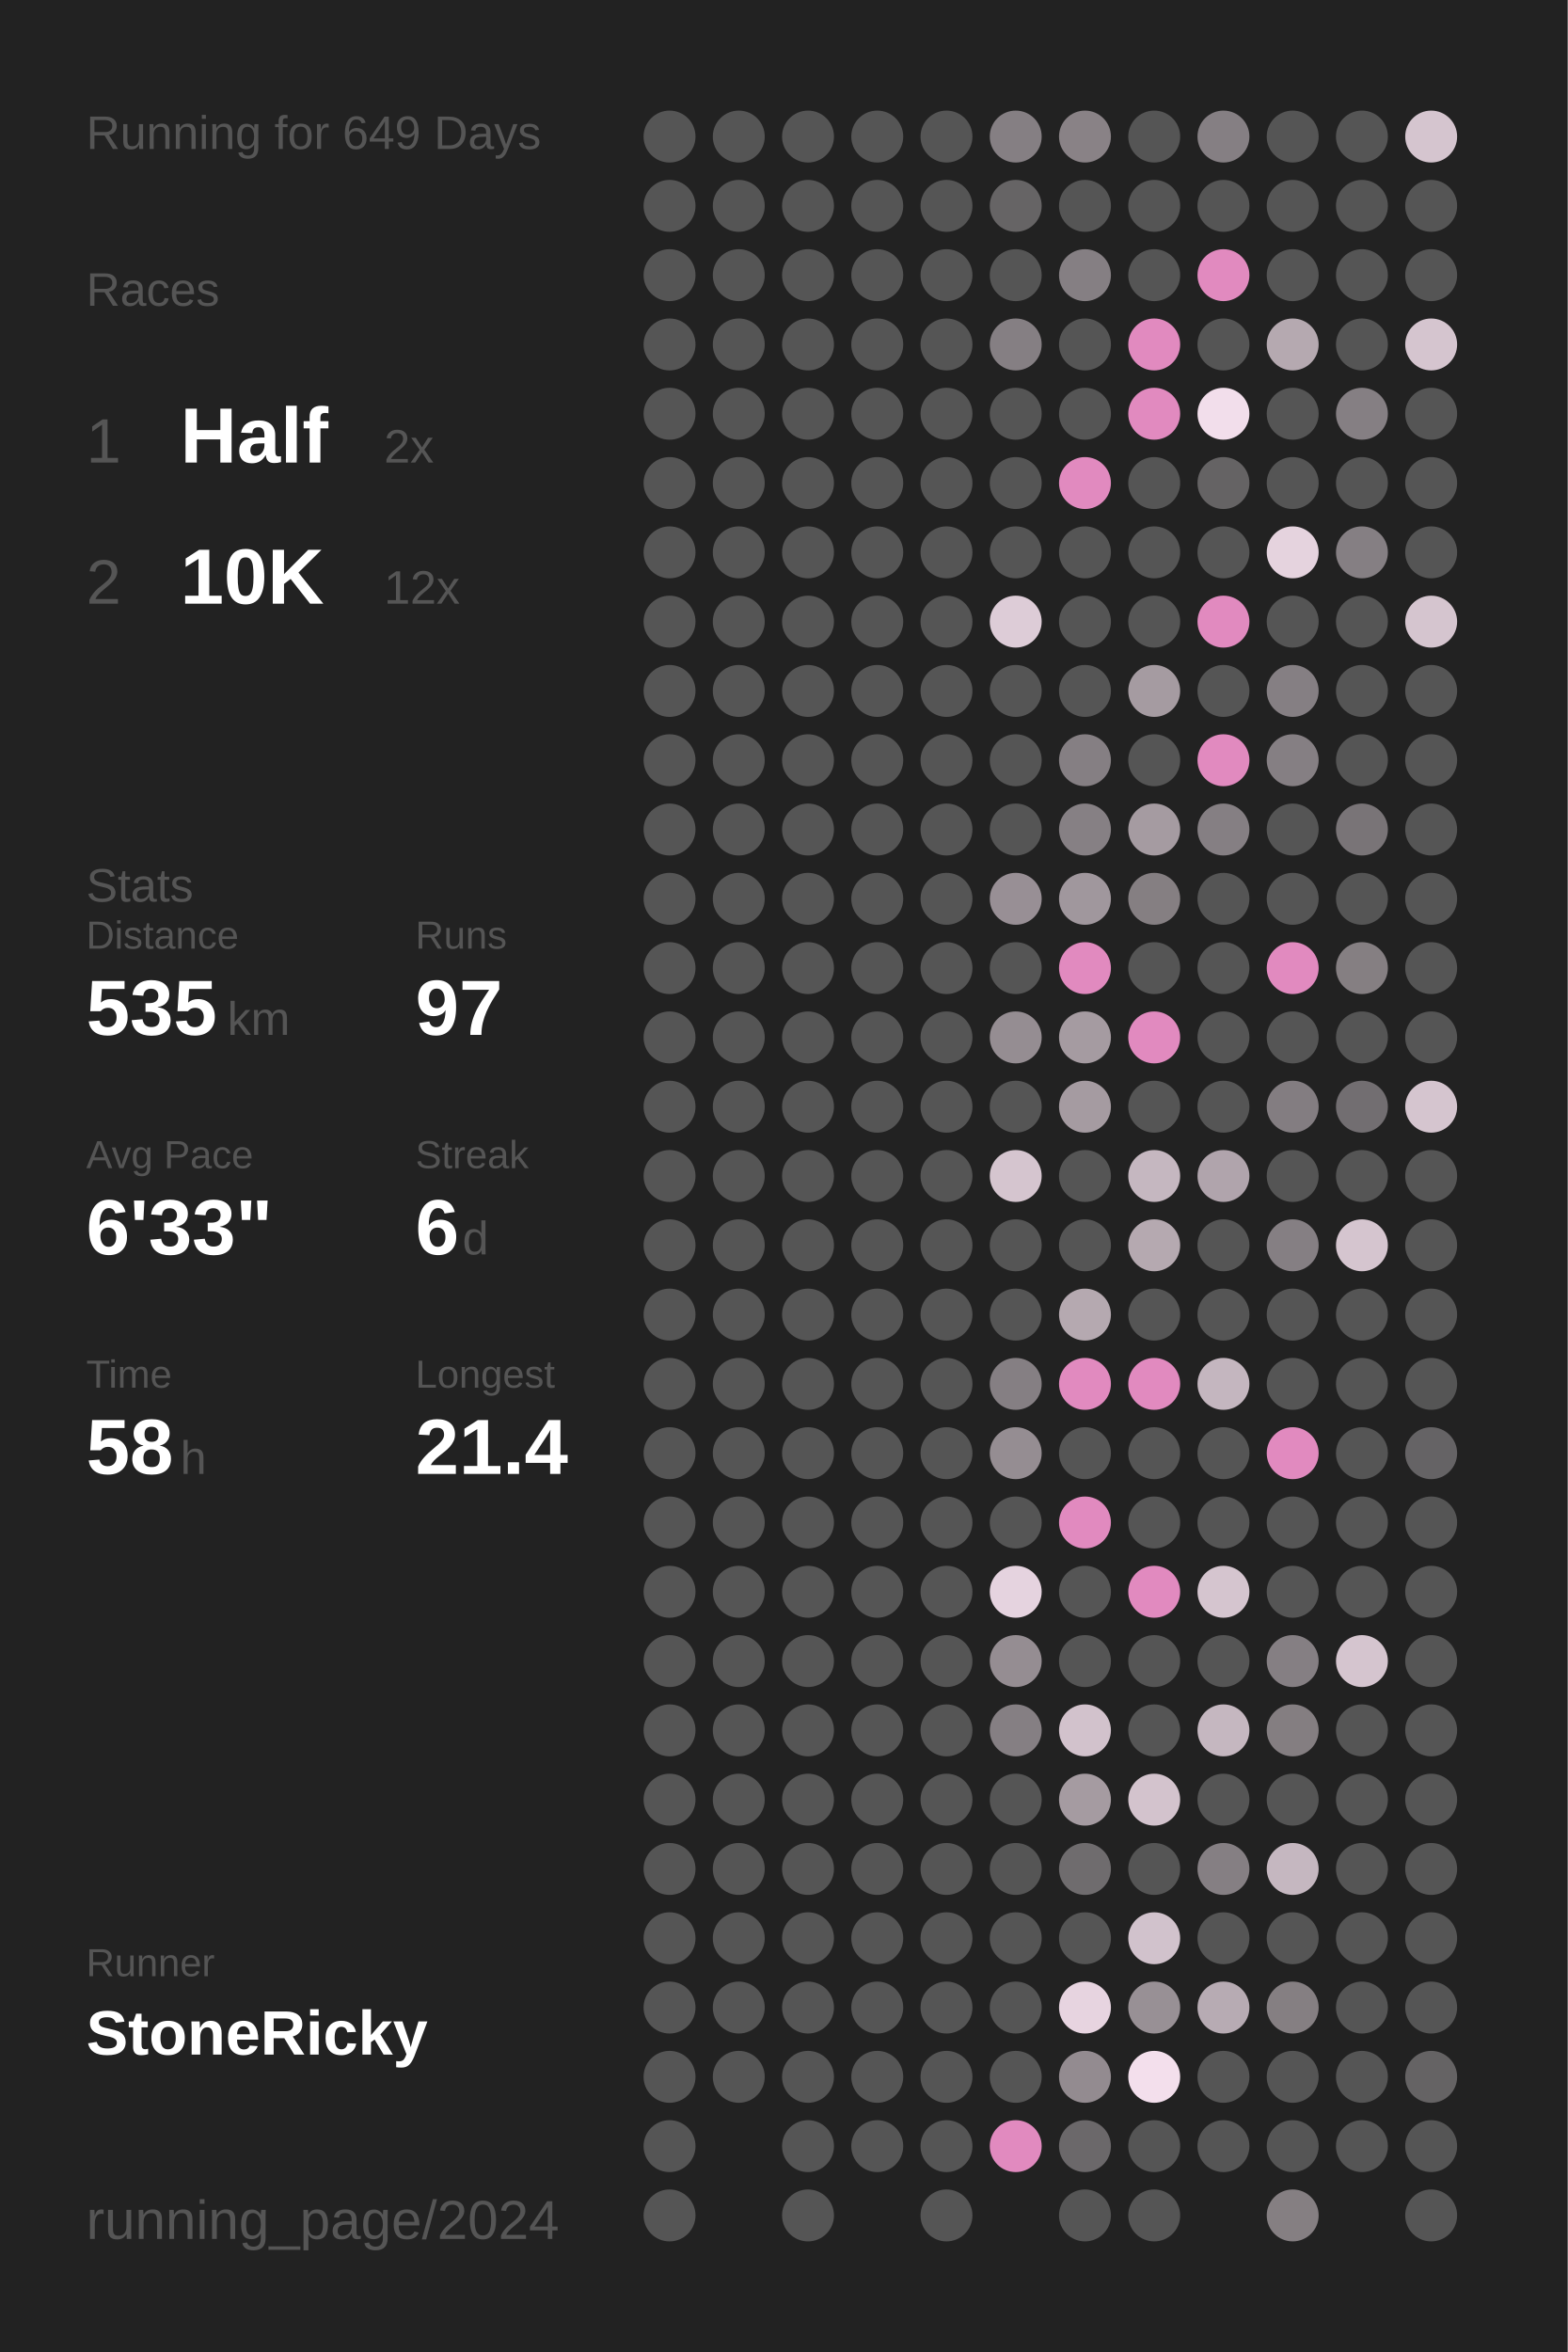
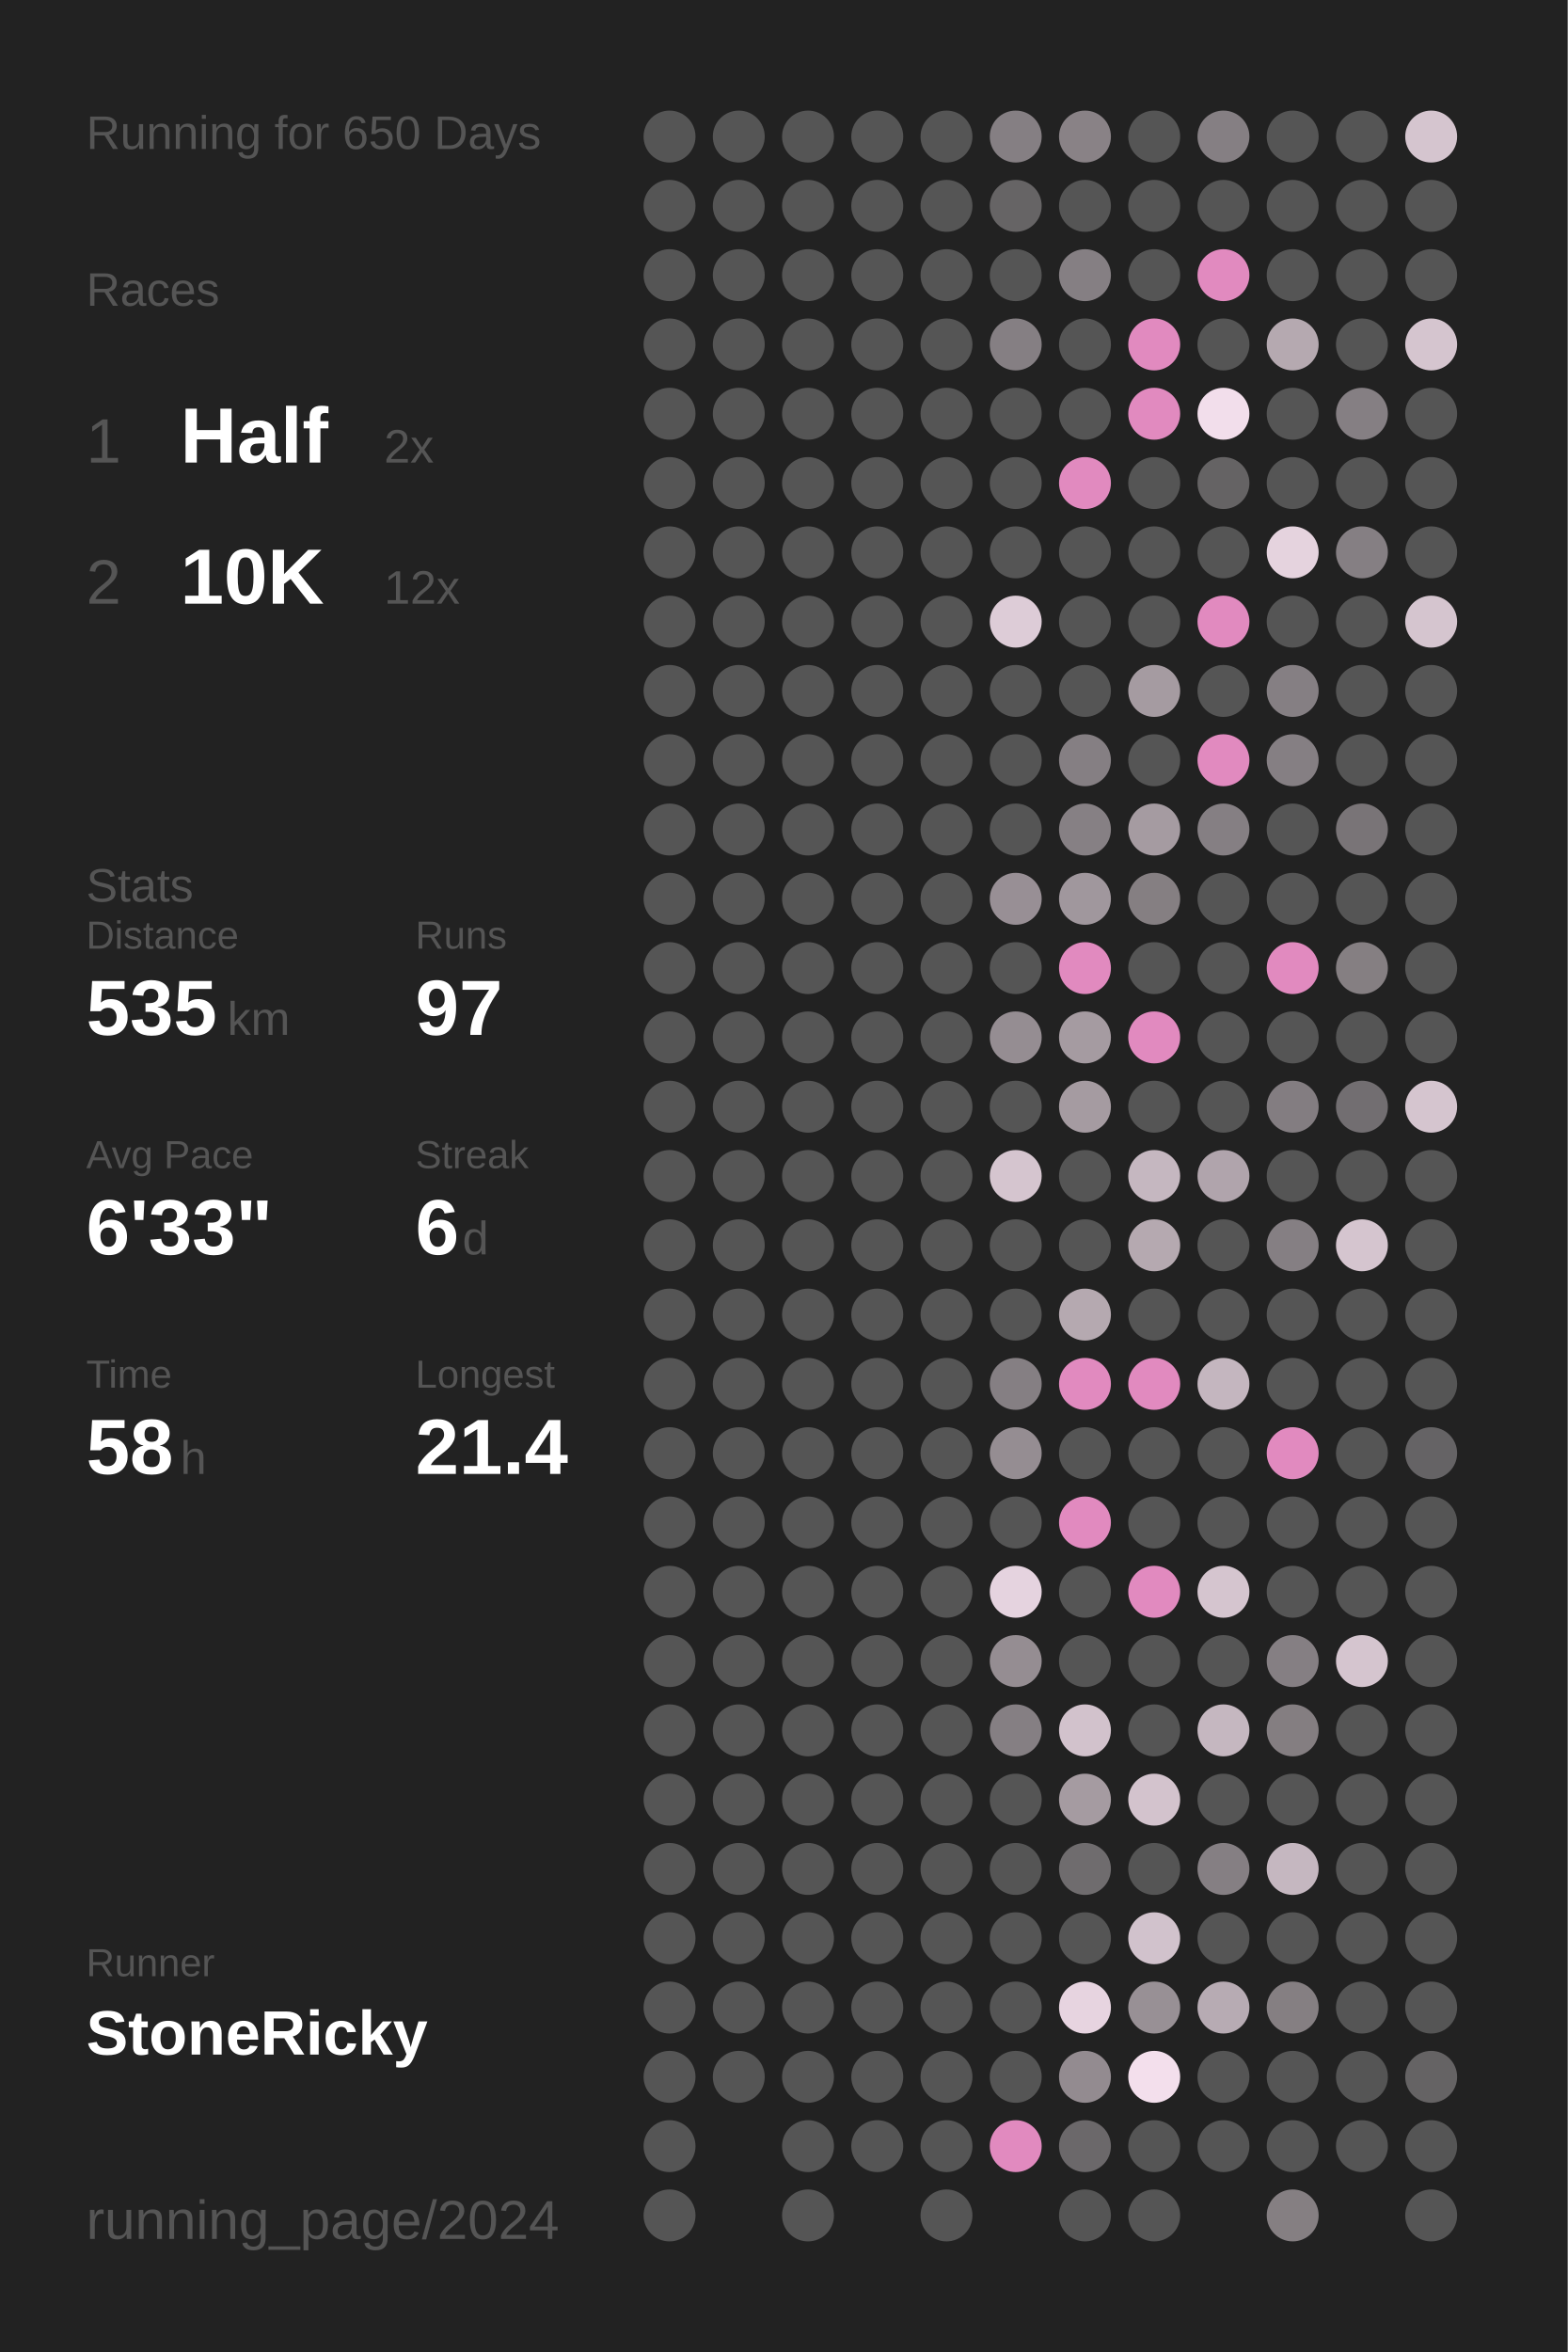
<svg xmlns="http://www.w3.org/2000/svg" baseProfile="full" height="300mm" version="1.1" viewBox="0,0,200,300" width="200mm">
  <defs />
  <rect fill="#222222" height="300" width="200" x="0" y="0" />
-   <text fill="#555555" style="font-size:6px; font-family:Arial;" x="11" y="19">Running for 649 Days</text>
+   <text fill="#555555" style="font-size:6px; font-family:Arial;" x="11" y="19">Running for 650 Days</text>
  <text fill="#555555" style="font-size:6px; font-family:Arial;" x="11" y="39">Races</text>
  <text fill="#555555" style="font-size:8px; font-family:Arial;" x="11" y="59">1</text>
  <text fill="#FFFFFF" style="font-size:10px; font-family:Arial; font-weight:bold;" x="23" y="59">Half</text>
  <text fill="#555555" style="font-size:6px; font-family:Arial;" x="49" y="59">2x</text>
  <text fill="#555555" style="font-size:8px; font-family:Arial;" x="11" y="77">2</text>
  <text fill="#FFFFFF" style="font-size:10px; font-family:Arial; font-weight:bold;" x="23" y="77">10K</text>
  <text fill="#555555" style="font-size:6px; font-family:Arial;" x="49" y="77">12x</text>
  <text fill="#555555" style="font-size:6px; font-family:Arial;" x="11" y="115">Stats</text>
  <text fill="#555555" style="font-size:5px; font-family:Arial;" x="11" y="121">Distance</text>
  <text fill="#FFFFFF" style="font-size:10px; font-family:Arial; font-weight:bold;" x="11" y="132">535</text>
  <text fill="#555555" style="font-size:6px; font-family:Arial;" x="29" y="132">km</text>
  <text fill="#555555" style="font-size:5px; font-family:Arial;" x="53" y="121">Runs</text>
  <text fill="#FFFFFF" style="font-size:10px; font-family:Arial; font-weight:bold;" x="53" y="132">97</text>
  <text fill="#555555" style="font-size:5px; font-family:Arial;" x="11" y="149">Avg Pace</text>
  <text fill="#FFFFFF" style="font-size:10px; font-family:Arial; font-weight:bold;" x="11" y="160">6'33"</text>
  <text fill="#555555" style="font-size:5px; font-family:Arial;" x="53" y="149">Streak</text>
  <text fill="#FFFFFF" style="font-size:10px; font-family:Arial; font-weight:bold;" x="53" y="160">6</text>
  <text fill="#555555" style="font-size:6px; font-family:Arial;" x="59" y="160">d</text>
  <text fill="#555555" style="font-size:5px; font-family:Arial;" x="11" y="177">Time</text>
  <text fill="#FFFFFF" style="font-size:10px; font-family:Arial; font-weight:bold;" x="11" y="188">58</text>
  <text fill="#555555" style="font-size:6px; font-family:Arial;" x="23" y="188">h</text>
  <text fill="#555555" style="font-size:5px; font-family:Arial;" x="53" y="177">Longest</text>
  <text fill="#FFFFFF" style="font-size:10px; font-family:Arial; font-weight:bold;" x="53" y="188">21.4</text>
  <text fill="#555555" style="font-size:5px; font-family:Arial;" x="11" y="252.065">Runner</text>
  <text fill="#FFFFFF" style="font-size:8px; font-family:Arial; font-weight:bold;" x="11" y="262.065">StoneRicky</text>
  <text fill="#555555" style="font-size:7px; font-family:Arial;" x="11" y="285.581">running_page/2024</text>
  <circle cx="85.417" cy="17.419" fill="#555555" r="3.312" />
  <circle cx="85.417" cy="26.258" fill="#555555" r="3.312" />
  <circle cx="85.417" cy="35.097" fill="#555555" r="3.312" />
  <circle cx="85.417" cy="43.935" fill="#555555" r="3.312" />
  <circle cx="85.417" cy="52.774" fill="#555555" r="3.312" />
  <circle cx="85.417" cy="61.613" fill="#555555" r="3.312" />
  <circle cx="85.417" cy="70.452" fill="#555555" r="3.312" />
  <circle cx="85.417" cy="79.29" fill="#555555" r="3.312" />
  <circle cx="85.417" cy="88.129" fill="#555555" r="3.312" />
  <circle cx="85.417" cy="96.968" fill="#555555" r="3.312" />
  <circle cx="85.417" cy="105.806" fill="#555555" r="3.312" />
  <circle cx="85.417" cy="114.645" fill="#555555" r="3.312" />
  <circle cx="85.417" cy="123.484" fill="#555555" r="3.312" />
  <circle cx="85.417" cy="132.323" fill="#555555" r="3.312" />
  <circle cx="85.417" cy="141.161" fill="#555555" r="3.312" />
  <circle cx="85.417" cy="150" fill="#555555" r="3.312" />
  <circle cx="85.417" cy="158.839" fill="#555555" r="3.312" />
  <circle cx="85.417" cy="167.677" fill="#555555" r="3.312" />
  <circle cx="85.417" cy="176.516" fill="#555555" r="3.312" />
  <circle cx="85.417" cy="185.355" fill="#555555" r="3.312" />
  <circle cx="85.417" cy="194.194" fill="#555555" r="3.312" />
  <circle cx="85.417" cy="203.032" fill="#555555" r="3.312" />
  <circle cx="85.417" cy="211.871" fill="#555555" r="3.312" />
  <circle cx="85.417" cy="220.71" fill="#555555" r="3.312" />
  <circle cx="85.417" cy="229.548" fill="#555555" r="3.312" />
  <circle cx="85.417" cy="238.387" fill="#555555" r="3.312" />
  <circle cx="85.417" cy="247.226" fill="#555555" r="3.312" />
  <circle cx="85.417" cy="256.065" fill="#555555" r="3.312" />
  <circle cx="85.417" cy="264.903" fill="#555555" r="3.312" />
  <circle cx="85.417" cy="273.742" fill="#555555" r="3.312" />
  <circle cx="85.417" cy="282.581" fill="#555555" r="3.312" />
  <circle cx="94.25" cy="17.419" fill="#555555" r="3.312" />
  <circle cx="94.25" cy="26.258" fill="#555555" r="3.312" />
  <circle cx="94.25" cy="35.097" fill="#555555" r="3.312" />
  <circle cx="94.25" cy="43.935" fill="#555555" r="3.312" />
  <circle cx="94.25" cy="52.774" fill="#555555" r="3.312" />
  <circle cx="94.25" cy="61.613" fill="#555555" r="3.312" />
  <circle cx="94.25" cy="70.452" fill="#555555" r="3.312" />
  <circle cx="94.25" cy="79.29" fill="#555555" r="3.312" />
  <circle cx="94.25" cy="88.129" fill="#555555" r="3.312" />
  <circle cx="94.25" cy="96.968" fill="#555555" r="3.312" />
  <circle cx="94.25" cy="105.806" fill="#555555" r="3.312" />
  <circle cx="94.25" cy="114.645" fill="#555555" r="3.312" />
  <circle cx="94.25" cy="123.484" fill="#555555" r="3.312" />
  <circle cx="94.25" cy="132.323" fill="#555555" r="3.312" />
  <circle cx="94.25" cy="141.161" fill="#555555" r="3.312" />
  <circle cx="94.25" cy="150" fill="#555555" r="3.312" />
  <circle cx="94.25" cy="158.839" fill="#555555" r="3.312" />
  <circle cx="94.25" cy="167.677" fill="#555555" r="3.312" />
  <circle cx="94.25" cy="176.516" fill="#555555" r="3.312" />
  <circle cx="94.25" cy="185.355" fill="#555555" r="3.312" />
  <circle cx="94.25" cy="194.194" fill="#555555" r="3.312" />
  <circle cx="94.25" cy="203.032" fill="#555555" r="3.312" />
  <circle cx="94.25" cy="211.871" fill="#555555" r="3.312" />
  <circle cx="94.25" cy="220.71" fill="#555555" r="3.312" />
  <circle cx="94.25" cy="229.548" fill="#555555" r="3.312" />
  <circle cx="94.25" cy="238.387" fill="#555555" r="3.312" />
  <circle cx="94.25" cy="247.226" fill="#555555" r="3.312" />
  <circle cx="94.25" cy="256.065" fill="#555555" r="3.312" />
  <circle cx="94.25" cy="264.903" fill="#555555" r="3.312" />
  <circle cx="103.083" cy="17.419" fill="#555555" r="3.312" />
  <circle cx="103.083" cy="26.258" fill="#555555" r="3.312" />
  <circle cx="103.083" cy="35.097" fill="#555555" r="3.312" />
  <circle cx="103.083" cy="43.935" fill="#555555" r="3.312" />
  <circle cx="103.083" cy="52.774" fill="#555555" r="3.312" />
  <circle cx="103.083" cy="61.613" fill="#555555" r="3.312" />
  <circle cx="103.083" cy="70.452" fill="#555555" r="3.312" />
  <circle cx="103.083" cy="79.29" fill="#555555" r="3.312" />
  <circle cx="103.083" cy="88.129" fill="#555555" r="3.312" />
  <circle cx="103.083" cy="96.968" fill="#555555" r="3.312" />
  <circle cx="103.083" cy="105.806" fill="#555555" r="3.312" />
  <circle cx="103.083" cy="114.645" fill="#555555" r="3.312" />
  <circle cx="103.083" cy="123.484" fill="#555555" r="3.312" />
  <circle cx="103.083" cy="132.323" fill="#555555" r="3.312" />
  <circle cx="103.083" cy="141.161" fill="#555555" r="3.312" />
  <circle cx="103.083" cy="150" fill="#555555" r="3.312" />
  <circle cx="103.083" cy="158.839" fill="#555555" r="3.312" />
  <circle cx="103.083" cy="167.677" fill="#555555" r="3.312" />
  <circle cx="103.083" cy="176.516" fill="#555555" r="3.312" />
  <circle cx="103.083" cy="185.355" fill="#555555" r="3.312" />
  <circle cx="103.083" cy="194.194" fill="#555555" r="3.312" />
  <circle cx="103.083" cy="203.032" fill="#555555" r="3.312" />
  <circle cx="103.083" cy="211.871" fill="#555555" r="3.312" />
  <circle cx="103.083" cy="220.71" fill="#555555" r="3.312" />
  <circle cx="103.083" cy="229.548" fill="#555555" r="3.312" />
  <circle cx="103.083" cy="238.387" fill="#555555" r="3.312" />
  <circle cx="103.083" cy="247.226" fill="#555555" r="3.312" />
  <circle cx="103.083" cy="256.065" fill="#555555" r="3.312" />
  <circle cx="103.083" cy="264.903" fill="#555555" r="3.312" />
  <circle cx="103.083" cy="273.742" fill="#555555" r="3.312" />
  <circle cx="103.083" cy="282.581" fill="#555555" r="3.312" />
  <circle cx="111.917" cy="17.419" fill="#555555" r="3.312" />
  <circle cx="111.917" cy="26.258" fill="#555555" r="3.312" />
  <circle cx="111.917" cy="35.097" fill="#555555" r="3.312" />
  <circle cx="111.917" cy="43.935" fill="#555555" r="3.312" />
  <circle cx="111.917" cy="52.774" fill="#555555" r="3.312" />
  <circle cx="111.917" cy="61.613" fill="#555555" r="3.312" />
  <circle cx="111.917" cy="70.452" fill="#555555" r="3.312" />
  <circle cx="111.917" cy="79.29" fill="#555555" r="3.312" />
  <circle cx="111.917" cy="88.129" fill="#555555" r="3.312" />
  <circle cx="111.917" cy="96.968" fill="#555555" r="3.312" />
  <circle cx="111.917" cy="105.806" fill="#555555" r="3.312" />
  <circle cx="111.917" cy="114.645" fill="#555555" r="3.312" />
  <circle cx="111.917" cy="123.484" fill="#555555" r="3.312" />
  <circle cx="111.917" cy="132.323" fill="#555555" r="3.312" />
  <circle cx="111.917" cy="141.161" fill="#555555" r="3.312" />
  <circle cx="111.917" cy="150" fill="#555555" r="3.312" />
  <circle cx="111.917" cy="158.839" fill="#555555" r="3.312" />
  <circle cx="111.917" cy="167.677" fill="#555555" r="3.312" />
  <circle cx="111.917" cy="176.516" fill="#555555" r="3.312" />
  <circle cx="111.917" cy="185.355" fill="#555555" r="3.312" />
  <circle cx="111.917" cy="194.194" fill="#555555" r="3.312" />
  <circle cx="111.917" cy="203.032" fill="#555555" r="3.312" />
  <circle cx="111.917" cy="211.871" fill="#555555" r="3.312" />
  <circle cx="111.917" cy="220.71" fill="#555555" r="3.312" />
  <circle cx="111.917" cy="229.548" fill="#555555" r="3.312" />
  <circle cx="111.917" cy="238.387" fill="#555555" r="3.312" />
  <circle cx="111.917" cy="247.226" fill="#555555" r="3.312" />
  <circle cx="111.917" cy="256.065" fill="#555555" r="3.312" />
  <circle cx="111.917" cy="264.903" fill="#555555" r="3.312" />
  <circle cx="111.917" cy="273.742" fill="#555555" r="3.312" />
  <circle cx="120.75" cy="17.419" fill="#555555" r="3.312" />
  <circle cx="120.75" cy="26.258" fill="#555555" r="3.312" />
  <circle cx="120.75" cy="35.097" fill="#555555" r="3.312" />
  <circle cx="120.75" cy="43.935" fill="#555555" r="3.312" />
  <circle cx="120.75" cy="52.774" fill="#555555" r="3.312" />
  <circle cx="120.75" cy="61.613" fill="#555555" r="3.312" />
  <circle cx="120.75" cy="70.452" fill="#555555" r="3.312" />
  <circle cx="120.75" cy="79.29" fill="#555555" r="3.312" />
  <circle cx="120.75" cy="88.129" fill="#555555" r="3.312" />
  <circle cx="120.75" cy="96.968" fill="#555555" r="3.312" />
  <circle cx="120.75" cy="105.806" fill="#555555" r="3.312" />
  <circle cx="120.75" cy="114.645" fill="#555555" r="3.312" />
  <circle cx="120.75" cy="123.484" fill="#555555" r="3.312" />
  <circle cx="120.75" cy="132.323" fill="#555555" r="3.312" />
  <circle cx="120.75" cy="141.161" fill="#555555" r="3.312" />
  <circle cx="120.75" cy="150" fill="#555555" r="3.312" />
  <circle cx="120.75" cy="158.839" fill="#555555" r="3.312" />
  <circle cx="120.75" cy="167.677" fill="#555555" r="3.312" />
  <circle cx="120.75" cy="176.516" fill="#555555" r="3.312" />
  <circle cx="120.75" cy="185.355" fill="#555555" r="3.312" />
  <circle cx="120.75" cy="194.194" fill="#555555" r="3.312" />
  <circle cx="120.75" cy="203.032" fill="#555555" r="3.312" />
  <circle cx="120.75" cy="211.871" fill="#555555" r="3.312" />
  <circle cx="120.75" cy="220.71" fill="#555555" r="3.312" />
  <circle cx="120.75" cy="229.548" fill="#555555" r="3.312" />
  <circle cx="120.75" cy="238.387" fill="#555555" r="3.312" />
  <circle cx="120.75" cy="247.226" fill="#555555" r="3.312" />
  <circle cx="120.75" cy="256.065" fill="#555555" r="3.312" />
  <circle cx="120.75" cy="264.903" fill="#555555" r="3.312" />
  <circle cx="120.75" cy="273.742" fill="#555555" r="3.312" />
  <circle cx="120.75" cy="282.581" fill="#555555" r="3.312" />
  <circle cx="129.583" cy="17.419" fill="#857f83" r="3.312" />
  <circle cx="129.583" cy="26.258" fill="#666465" r="3.312" />
  <circle cx="129.583" cy="35.097" fill="#555555" r="3.312" />
  <circle cx="129.583" cy="43.935" fill="#857f83" r="3.312" />
  <circle cx="129.583" cy="52.774" fill="#555555" r="3.312" />
  <circle cx="129.583" cy="61.613" fill="#555555" r="3.312" />
  <circle cx="129.583" cy="70.452" fill="#555555" r="3.312" />
  <circle cx="129.583" cy="79.29" fill="#ddccd7" r="3.312" />
  <circle cx="129.583" cy="88.129" fill="#555555" r="3.312" />
  <circle cx="129.583" cy="96.968" fill="#555555" r="3.312" />
  <circle cx="129.583" cy="105.806" fill="#555555" r="3.312" />
  <circle cx="129.583" cy="114.645" fill="#988f95" r="3.312" />
  <circle cx="129.583" cy="123.484" fill="#555555" r="3.312" />
  <circle cx="129.583" cy="132.323" fill="#958d92" r="3.312" />
  <circle cx="129.583" cy="141.161" fill="#555555" r="3.312" />
  <circle cx="129.583" cy="150" fill="#d5c5cf" r="3.312" />
  <circle cx="129.583" cy="158.839" fill="#555555" r="3.312" />
  <circle cx="129.583" cy="167.677" fill="#555555" r="3.312" />
  <circle cx="129.583" cy="176.516" fill="#857f83" r="3.312" />
  <circle cx="129.583" cy="185.355" fill="#958d92" r="3.312" />
  <circle cx="129.583" cy="194.194" fill="#555555" r="3.312" />
  <circle cx="129.583" cy="203.032" fill="#e5d3df" r="3.312" />
  <circle cx="129.583" cy="211.871" fill="#958d92" r="3.312" />
  <circle cx="129.583" cy="220.71" fill="#857f83" r="3.312" />
  <circle cx="129.583" cy="229.548" fill="#555555" r="3.312" />
  <circle cx="129.583" cy="238.387" fill="#555555" r="3.312" />
  <circle cx="129.583" cy="247.226" fill="#555555" r="3.312" />
  <circle cx="129.583" cy="256.065" fill="#555555" r="3.312" />
  <circle cx="129.583" cy="264.903" fill="#555555" r="3.312" />
  <circle cx="129.583" cy="273.742" fill="#E18ABF" r="3.312" />
  <circle cx="138.417" cy="17.419" fill="#898286" r="3.312" />
  <circle cx="138.417" cy="26.258" fill="#555555" r="3.312" />
  <circle cx="138.417" cy="35.097" fill="#857f83" r="3.312" />
  <circle cx="138.417" cy="43.935" fill="#555555" r="3.312" />
  <circle cx="138.417" cy="52.774" fill="#555555" r="3.312" />
  <circle cx="138.417" cy="61.613" fill="#E18ABF" r="3.312" />
  <circle cx="138.417" cy="70.452" fill="#555555" r="3.312" />
  <circle cx="138.417" cy="79.29" fill="#555555" r="3.312" />
  <circle cx="138.417" cy="88.129" fill="#555555" r="3.312" />
  <circle cx="138.417" cy="96.968" fill="#857f83" r="3.312" />
  <circle cx="138.417" cy="105.806" fill="#868084" r="3.312" />
  <circle cx="138.417" cy="114.645" fill="#a0979d" r="3.312" />
  <circle cx="138.417" cy="123.484" fill="#E18ABF" r="3.312" />
  <circle cx="138.417" cy="132.323" fill="#a59ba1" r="3.312" />
  <circle cx="138.417" cy="141.161" fill="#a59ba1" r="3.312" />
  <circle cx="138.417" cy="150" fill="#555555" r="3.312" />
  <circle cx="138.417" cy="158.839" fill="#555555" r="3.312" />
  <circle cx="138.417" cy="167.677" fill="#b5a9b0" r="3.312" />
  <circle cx="138.417" cy="176.516" fill="#E18ABF" r="3.312" />
  <circle cx="138.417" cy="185.355" fill="#555555" r="3.312" />
  <circle cx="138.417" cy="194.194" fill="#E18ABF" r="3.312" />
  <circle cx="138.417" cy="203.032" fill="#555555" r="3.312" />
  <circle cx="138.417" cy="211.871" fill="#555555" r="3.312" />
  <circle cx="138.417" cy="220.71" fill="#d2c2cc" r="3.312" />
  <circle cx="138.417" cy="229.548" fill="#a59ba1" r="3.312" />
  <circle cx="138.417" cy="238.387" fill="#6f6c6e" r="3.312" />
  <circle cx="138.417" cy="247.226" fill="#555555" r="3.312" />
  <circle cx="138.417" cy="256.065" fill="#e7d4e0" r="3.312" />
  <circle cx="138.417" cy="264.903" fill="#938b90" r="3.312" />
  <circle cx="138.417" cy="273.742" fill="#6b686a" r="3.312" />
  <circle cx="138.417" cy="282.581" fill="#555555" r="3.312" />
  <circle cx="147.25" cy="17.419" fill="#555555" r="3.312" />
  <circle cx="147.25" cy="26.258" fill="#555555" r="3.312" />
  <circle cx="147.25" cy="35.097" fill="#555555" r="3.312" />
  <circle cx="147.25" cy="43.935" fill="#E18ABF" r="3.312" />
  <circle cx="147.25" cy="52.774" fill="#E18ABF" r="3.312" />
  <circle cx="147.25" cy="61.613" fill="#555555" r="3.312" />
  <circle cx="147.25" cy="70.452" fill="#555555" r="3.312" />
  <circle cx="147.25" cy="79.29" fill="#555555" r="3.312" />
  <circle cx="147.25" cy="88.129" fill="#a59ba1" r="3.312" />
  <circle cx="147.25" cy="96.968" fill="#555555" r="3.312" />
  <circle cx="147.25" cy="105.806" fill="#a59ba1" r="3.312" />
  <circle cx="147.25" cy="114.645" fill="#857f82" r="3.312" />
  <circle cx="147.25" cy="123.484" fill="#555555" r="3.312" />
  <circle cx="147.25" cy="132.323" fill="#E18ABF" r="3.312" />
  <circle cx="147.25" cy="141.161" fill="#555555" r="3.312" />
  <circle cx="147.25" cy="150" fill="#c5b7c0" r="3.312" />
  <circle cx="147.25" cy="158.839" fill="#b5a9b0" r="3.312" />
  <circle cx="147.25" cy="167.677" fill="#555555" r="3.312" />
  <circle cx="147.25" cy="176.516" fill="#E18ABF" r="3.312" />
  <circle cx="147.25" cy="185.355" fill="#555555" r="3.312" />
  <circle cx="147.25" cy="194.194" fill="#555555" r="3.312" />
  <circle cx="147.25" cy="203.032" fill="#E18ABF" r="3.312" />
  <circle cx="147.25" cy="211.871" fill="#555555" r="3.312" />
  <circle cx="147.25" cy="220.71" fill="#555555" r="3.312" />
  <circle cx="147.25" cy="229.548" fill="#d3c3cd" r="3.312" />
  <circle cx="147.25" cy="238.387" fill="#555555" r="3.312" />
  <circle cx="147.25" cy="247.226" fill="#d1c2cc" r="3.312" />
  <circle cx="147.25" cy="256.065" fill="#989095" r="3.312" />
  <circle cx="147.25" cy="264.903" fill="#f3dfec" r="3.312" />
  <circle cx="147.25" cy="273.742" fill="#555555" r="3.312" />
  <circle cx="147.25" cy="282.581" fill="#555555" r="3.312" />
  <circle cx="156.083" cy="17.419" fill="#857f83" r="3.312" />
  <circle cx="156.083" cy="26.258" fill="#555555" r="3.312" />
  <circle cx="156.083" cy="35.097" fill="#E18ABF" r="3.312" />
  <circle cx="156.083" cy="43.935" fill="#555555" r="3.312" />
  <circle cx="156.083" cy="52.774" fill="#f2deeb" r="3.312" />
  <circle cx="156.083" cy="61.613" fill="#656364" r="3.312" />
  <circle cx="156.083" cy="70.452" fill="#555555" r="3.312" />
  <circle cx="156.083" cy="79.29" fill="#E18ABF" r="3.312" />
  <circle cx="156.083" cy="88.129" fill="#555555" r="3.312" />
  <circle cx="156.083" cy="96.968" fill="#E18ABF" r="3.312" />
  <circle cx="156.083" cy="105.806" fill="#857f83" r="3.312" />
  <circle cx="156.083" cy="114.645" fill="#555555" r="3.312" />
  <circle cx="156.083" cy="123.484" fill="#555555" r="3.312" />
  <circle cx="156.083" cy="132.323" fill="#555555" r="3.312" />
  <circle cx="156.083" cy="141.161" fill="#555555" r="3.312" />
  <circle cx="156.083" cy="150" fill="#b0a4ac" r="3.312" />
  <circle cx="156.083" cy="158.839" fill="#555555" r="3.312" />
  <circle cx="156.083" cy="167.677" fill="#555555" r="3.312" />
  <circle cx="156.083" cy="176.516" fill="#c4b6bf" r="3.312" />
  <circle cx="156.083" cy="185.355" fill="#555555" r="3.312" />
  <circle cx="156.083" cy="194.194" fill="#555555" r="3.312" />
  <circle cx="156.083" cy="203.032" fill="#d5c5cf" r="3.312" />
  <circle cx="156.083" cy="211.871" fill="#555555" r="3.312" />
  <circle cx="156.083" cy="220.71" fill="#c5b7c0" r="3.312" />
  <circle cx="156.083" cy="229.548" fill="#555555" r="3.312" />
  <circle cx="156.083" cy="238.387" fill="#857f83" r="3.312" />
  <circle cx="156.083" cy="247.226" fill="#555555" r="3.312" />
  <circle cx="156.083" cy="256.065" fill="#b7abb3" r="3.312" />
  <circle cx="156.083" cy="264.903" fill="#555555" r="3.312" />
  <circle cx="156.083" cy="273.742" fill="#555555" r="3.312" />
  <circle cx="164.917" cy="17.419" fill="#555555" r="3.312" />
  <circle cx="164.917" cy="26.258" fill="#555555" r="3.312" />
  <circle cx="164.917" cy="35.097" fill="#555555" r="3.312" />
  <circle cx="164.917" cy="43.935" fill="#b5a9b0" r="3.312" />
  <circle cx="164.917" cy="52.774" fill="#555555" r="3.312" />
  <circle cx="164.917" cy="61.613" fill="#555555" r="3.312" />
  <circle cx="164.917" cy="70.452" fill="#e5d3de" r="3.312" />
  <circle cx="164.917" cy="79.29" fill="#555555" r="3.312" />
  <circle cx="164.917" cy="88.129" fill="#857f83" r="3.312" />
  <circle cx="164.917" cy="96.968" fill="#857f83" r="3.312" />
  <circle cx="164.917" cy="105.806" fill="#555555" r="3.312" />
  <circle cx="164.917" cy="114.645" fill="#555555" r="3.312" />
  <circle cx="164.917" cy="123.484" fill="#E18ABF" r="3.312" />
  <circle cx="164.917" cy="132.323" fill="#555555" r="3.312" />
  <circle cx="164.917" cy="141.161" fill="#837d81" r="3.312" />
  <circle cx="164.917" cy="150" fill="#555555" r="3.312" />
  <circle cx="164.917" cy="158.839" fill="#857f83" r="3.312" />
  <circle cx="164.917" cy="167.677" fill="#555555" r="3.312" />
  <circle cx="164.917" cy="176.516" fill="#555555" r="3.312" />
  <circle cx="164.917" cy="185.355" fill="#E18ABF" r="3.312" />
  <circle cx="164.917" cy="194.194" fill="#555555" r="3.312" />
  <circle cx="164.917" cy="203.032" fill="#555555" r="3.312" />
  <circle cx="164.917" cy="211.871" fill="#857f83" r="3.312" />
  <circle cx="164.917" cy="220.71" fill="#847e81" r="3.312" />
  <circle cx="164.917" cy="229.548" fill="#555555" r="3.312" />
  <circle cx="164.917" cy="238.387" fill="#c5b7c0" r="3.312" />
  <circle cx="164.917" cy="247.226" fill="#555555" r="3.312" />
  <circle cx="164.917" cy="256.065" fill="#857f82" r="3.312" />
  <circle cx="164.917" cy="264.903" fill="#555555" r="3.312" />
  <circle cx="164.917" cy="273.742" fill="#555555" r="3.312" />
  <circle cx="164.917" cy="282.581" fill="#857f82" r="3.312" />
  <circle cx="173.75" cy="17.419" fill="#555555" r="3.312" />
  <circle cx="173.75" cy="26.258" fill="#555555" r="3.312" />
  <circle cx="173.75" cy="35.097" fill="#555555" r="3.312" />
  <circle cx="173.75" cy="43.935" fill="#555555" r="3.312" />
  <circle cx="173.75" cy="52.774" fill="#857f83" r="3.312" />
  <circle cx="173.75" cy="61.613" fill="#555555" r="3.312" />
  <circle cx="173.75" cy="70.452" fill="#857f83" r="3.312" />
  <circle cx="173.75" cy="79.29" fill="#555555" r="3.312" />
  <circle cx="173.75" cy="88.129" fill="#555555" r="3.312" />
  <circle cx="173.75" cy="96.968" fill="#555555" r="3.312" />
  <circle cx="173.75" cy="105.806" fill="#797477" r="3.312" />
  <circle cx="173.75" cy="114.645" fill="#555555" r="3.312" />
  <circle cx="173.75" cy="123.484" fill="#857f82" r="3.312" />
  <circle cx="173.75" cy="132.323" fill="#555555" r="3.312" />
  <circle cx="173.75" cy="141.161" fill="#726e71" r="3.312" />
  <circle cx="173.75" cy="150" fill="#555555" r="3.312" />
  <circle cx="173.75" cy="158.839" fill="#d5c5cf" r="3.312" />
  <circle cx="173.75" cy="167.677" fill="#555555" r="3.312" />
  <circle cx="173.75" cy="176.516" fill="#555555" r="3.312" />
  <circle cx="173.75" cy="185.355" fill="#555555" r="3.312" />
  <circle cx="173.75" cy="194.194" fill="#555555" r="3.312" />
  <circle cx="173.75" cy="203.032" fill="#555555" r="3.312" />
  <circle cx="173.75" cy="211.871" fill="#d5c5cf" r="3.312" />
  <circle cx="173.75" cy="220.71" fill="#555555" r="3.312" />
  <circle cx="173.75" cy="229.548" fill="#555555" r="3.312" />
  <circle cx="173.75" cy="238.387" fill="#555555" r="3.312" />
  <circle cx="173.75" cy="247.226" fill="#555555" r="3.312" />
  <circle cx="173.75" cy="256.065" fill="#555555" r="3.312" />
  <circle cx="173.75" cy="264.903" fill="#555555" r="3.312" />
  <circle cx="173.75" cy="273.742" fill="#555555" r="3.312" />
  <circle cx="182.583" cy="17.419" fill="#d5c5cf" r="3.312" />
  <circle cx="182.583" cy="26.258" fill="#555555" r="3.312" />
  <circle cx="182.583" cy="35.097" fill="#555555" r="3.312" />
  <circle cx="182.583" cy="43.935" fill="#d5c5cf" r="3.312" />
  <circle cx="182.583" cy="52.774" fill="#555555" r="3.312" />
  <circle cx="182.583" cy="61.613" fill="#555555" r="3.312" />
  <circle cx="182.583" cy="70.452" fill="#555555" r="3.312" />
  <circle cx="182.583" cy="79.29" fill="#d5c5cf" r="3.312" />
  <circle cx="182.583" cy="88.129" fill="#555555" r="3.312" />
  <circle cx="182.583" cy="96.968" fill="#555555" r="3.312" />
  <circle cx="182.583" cy="105.806" fill="#555555" r="3.312" />
  <circle cx="182.583" cy="114.645" fill="#555555" r="3.312" />
  <circle cx="182.583" cy="123.484" fill="#555555" r="3.312" />
  <circle cx="182.583" cy="132.323" fill="#555555" r="3.312" />
  <circle cx="182.583" cy="141.161" fill="#d5c5cf" r="3.312" />
  <circle cx="182.583" cy="150" fill="#555555" r="3.312" />
  <circle cx="182.583" cy="158.839" fill="#555555" r="3.312" />
  <circle cx="182.583" cy="167.677" fill="#555555" r="3.312" />
  <circle cx="182.583" cy="176.516" fill="#555555" r="3.312" />
  <circle cx="182.583" cy="185.355" fill="#656365" r="3.312" />
  <circle cx="182.583" cy="194.194" fill="#555555" r="3.312" />
  <circle cx="182.583" cy="203.032" fill="#555555" r="3.312" />
  <circle cx="182.583" cy="211.871" fill="#555555" r="3.312" />
  <circle cx="182.583" cy="220.71" fill="#555555" r="3.312" />
  <circle cx="182.583" cy="229.548" fill="#555555" r="3.312" />
  <circle cx="182.583" cy="238.387" fill="#555555" r="3.312" />
  <circle cx="182.583" cy="247.226" fill="#555555" r="3.312" />
  <circle cx="182.583" cy="256.065" fill="#555555" r="3.312" />
  <circle cx="182.583" cy="264.903" fill="#656364" r="3.312" />
  <circle cx="182.583" cy="273.742" fill="#555555" r="3.312" />
  <circle cx="182.583" cy="282.581" fill="#555555" r="3.312" />
</svg>
